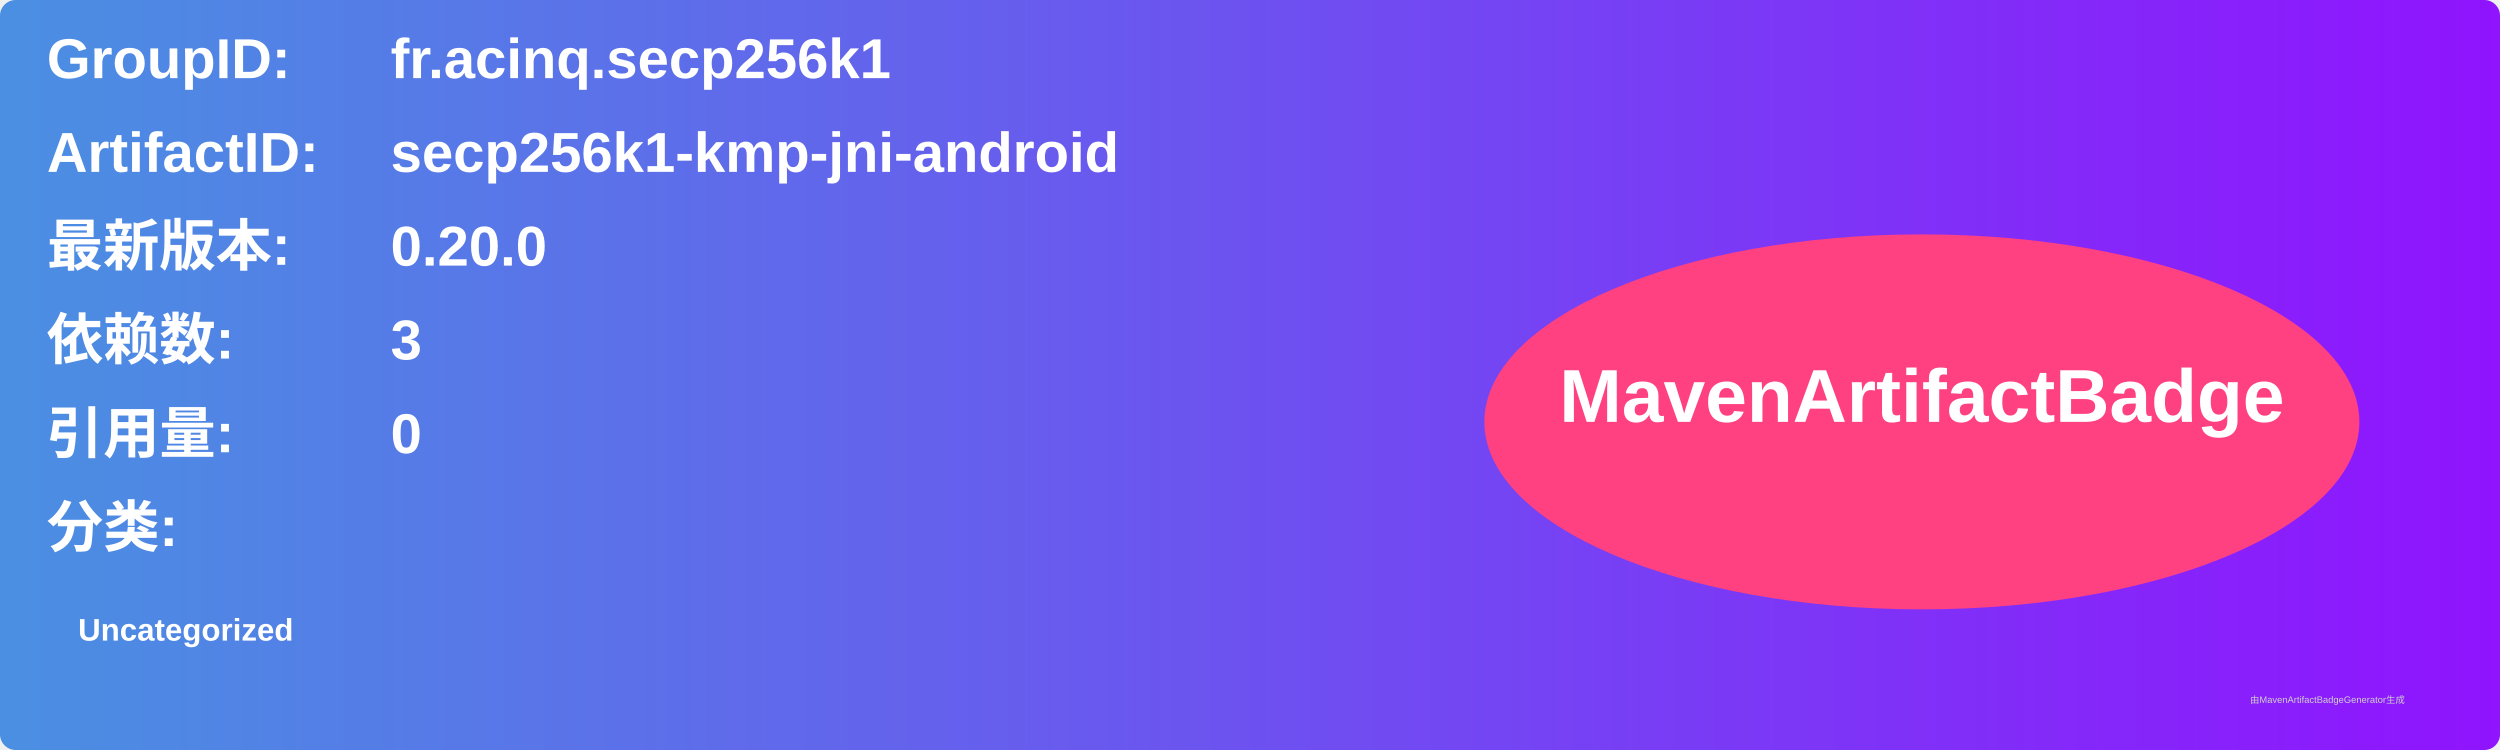
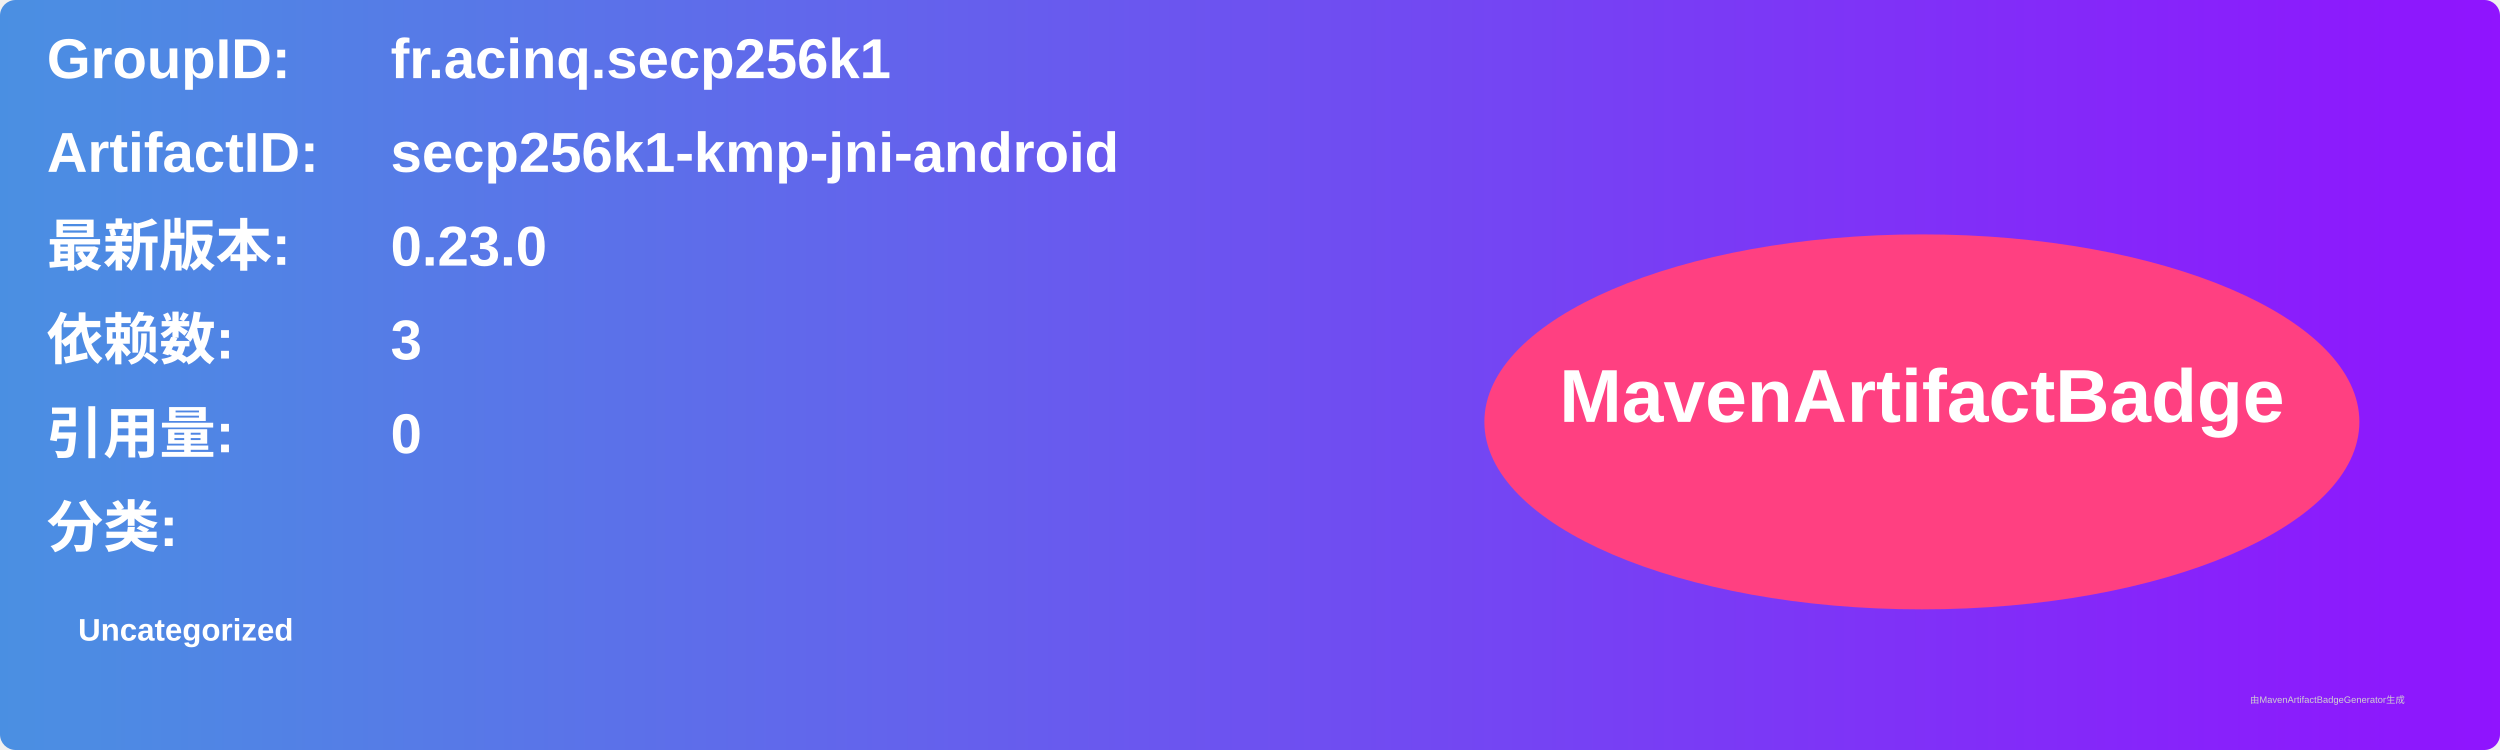
<svg xmlns="http://www.w3.org/2000/svg" width="800" height="240" viewBox="0 0 800 240">
  <linearGradient id="grad" x1="0%" y1="0%" x2="100%" y2="0%">
    <stop offset="0%" stop-color="#4a90e2" />
    <stop offset="100%" stop-color="#9013fe" />
  </linearGradient>
  <rect width="100%" height="100%" rx="5" ry="5" fill="url(#grad)" />
  <g transform="translate(15, 15)">
    <text x="0" y="10" font-family="Arial" font-size="18" fill="white" font-weight="bold" width="260">GroupID:</text>
    <text x="110" y="10" font-family="Arial" font-size="18" fill="white" font-weight="bold" width="460">fr.acinq.secp256k1</text>
    <text x="0" y="40" font-family="Arial" font-size="18" fill="white" font-weight="bold" width="260">ArtifactID:</text>
    <text x="110" y="40" font-family="Arial" font-size="18" fill="white" font-weight="bold" width="460">secp256k1-kmp-jni-android</text>
    <text x="0" y="70" font-family="Arial" font-size="18" fill="white" font-weight="bold">最新版本:</text>
    <text x="110" y="70" font-family="Arial" font-size="18" fill="white" font-weight="bold">
-       <tspan font-weight="bold">0.20.0</tspan>
+       <tspan font-weight="bold">0.23.0</tspan>
    </text>
    <text x="0" y="100" font-family="Arial" font-size="18" fill="white" font-weight="bold">依赖数: </text>
    <text x="110" y="100" font-family="Arial" font-size="18" fill="white">
      <tspan font-weight="bold">3</tspan>
    </text>
    <text x="0" y="130" font-family="Arial" font-size="18" fill="white" font-weight="bold">引用量: </text>
    <text x="110" y="130" font-family="Arial" font-size="18" fill="white">
      <tspan font-weight="bold">0</tspan>
    </text>
    <text x="0" y="160" font-family="Arial" font-size="18" fill="white" font-weight="bold">分类:</text>
    <text x="10" y="190" font-family="Arial" font-size="10" fill="white">
      <tspan font-weight="bold">Uncategorized</tspan>
    </text>
    <ellipse cx="600" cy="120" rx="140" ry="60" fill="#ff4081" />
    <text x="600" y="120" text-anchor="middle" font-family="Arial" font-size="24" fill="white" font-weight="bold">MavenArtifactBadge</text>
  </g>
  <text x="720" y="225" font-family="Arial" font-size="3" fill="#d0d0d0">由MavenArtifactBadgeGenerator生成</text>
</svg>
